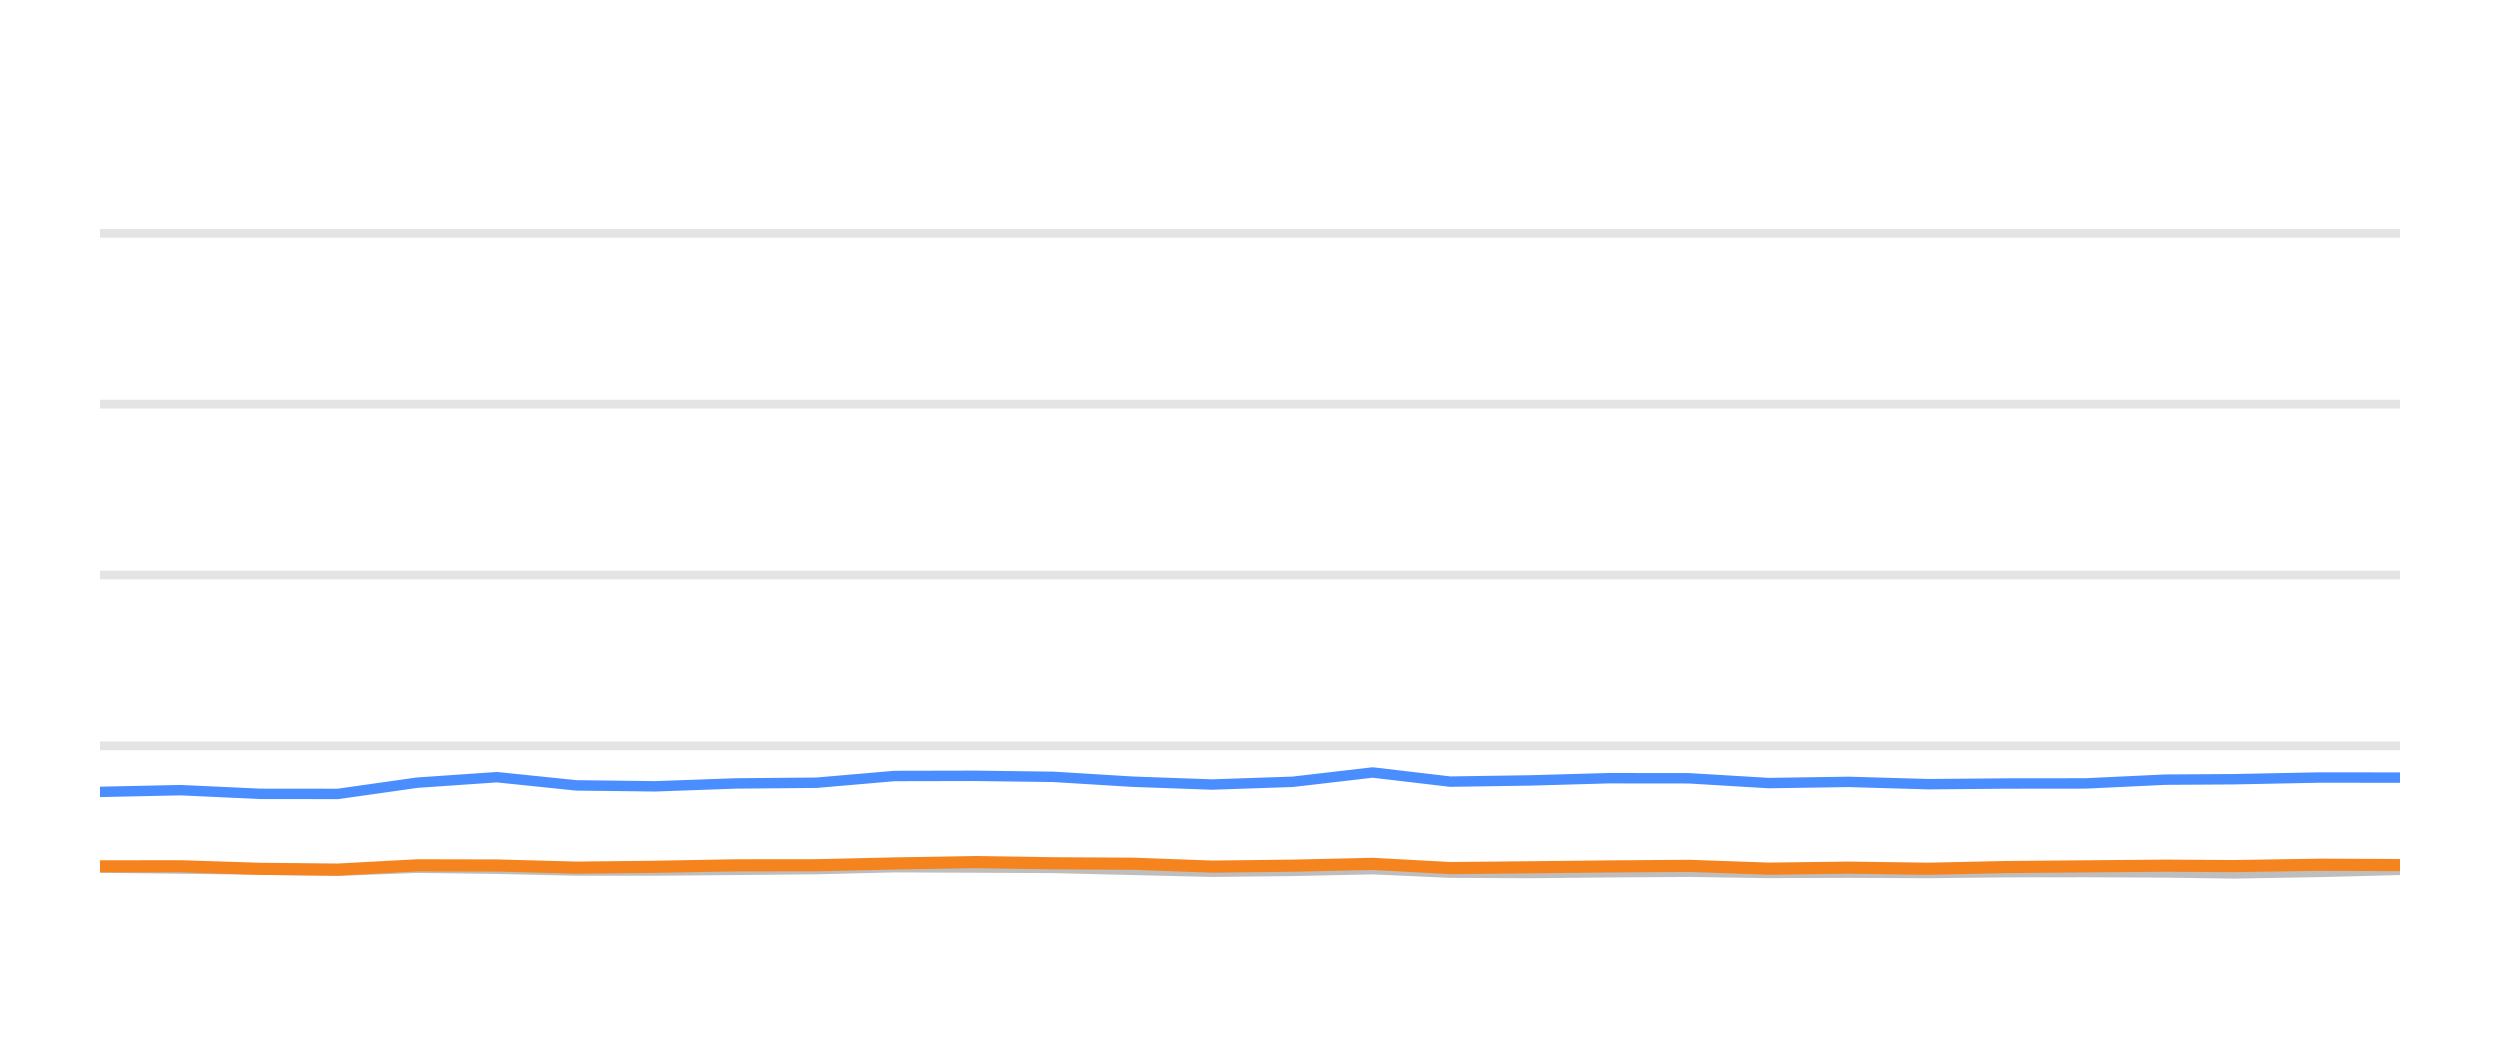
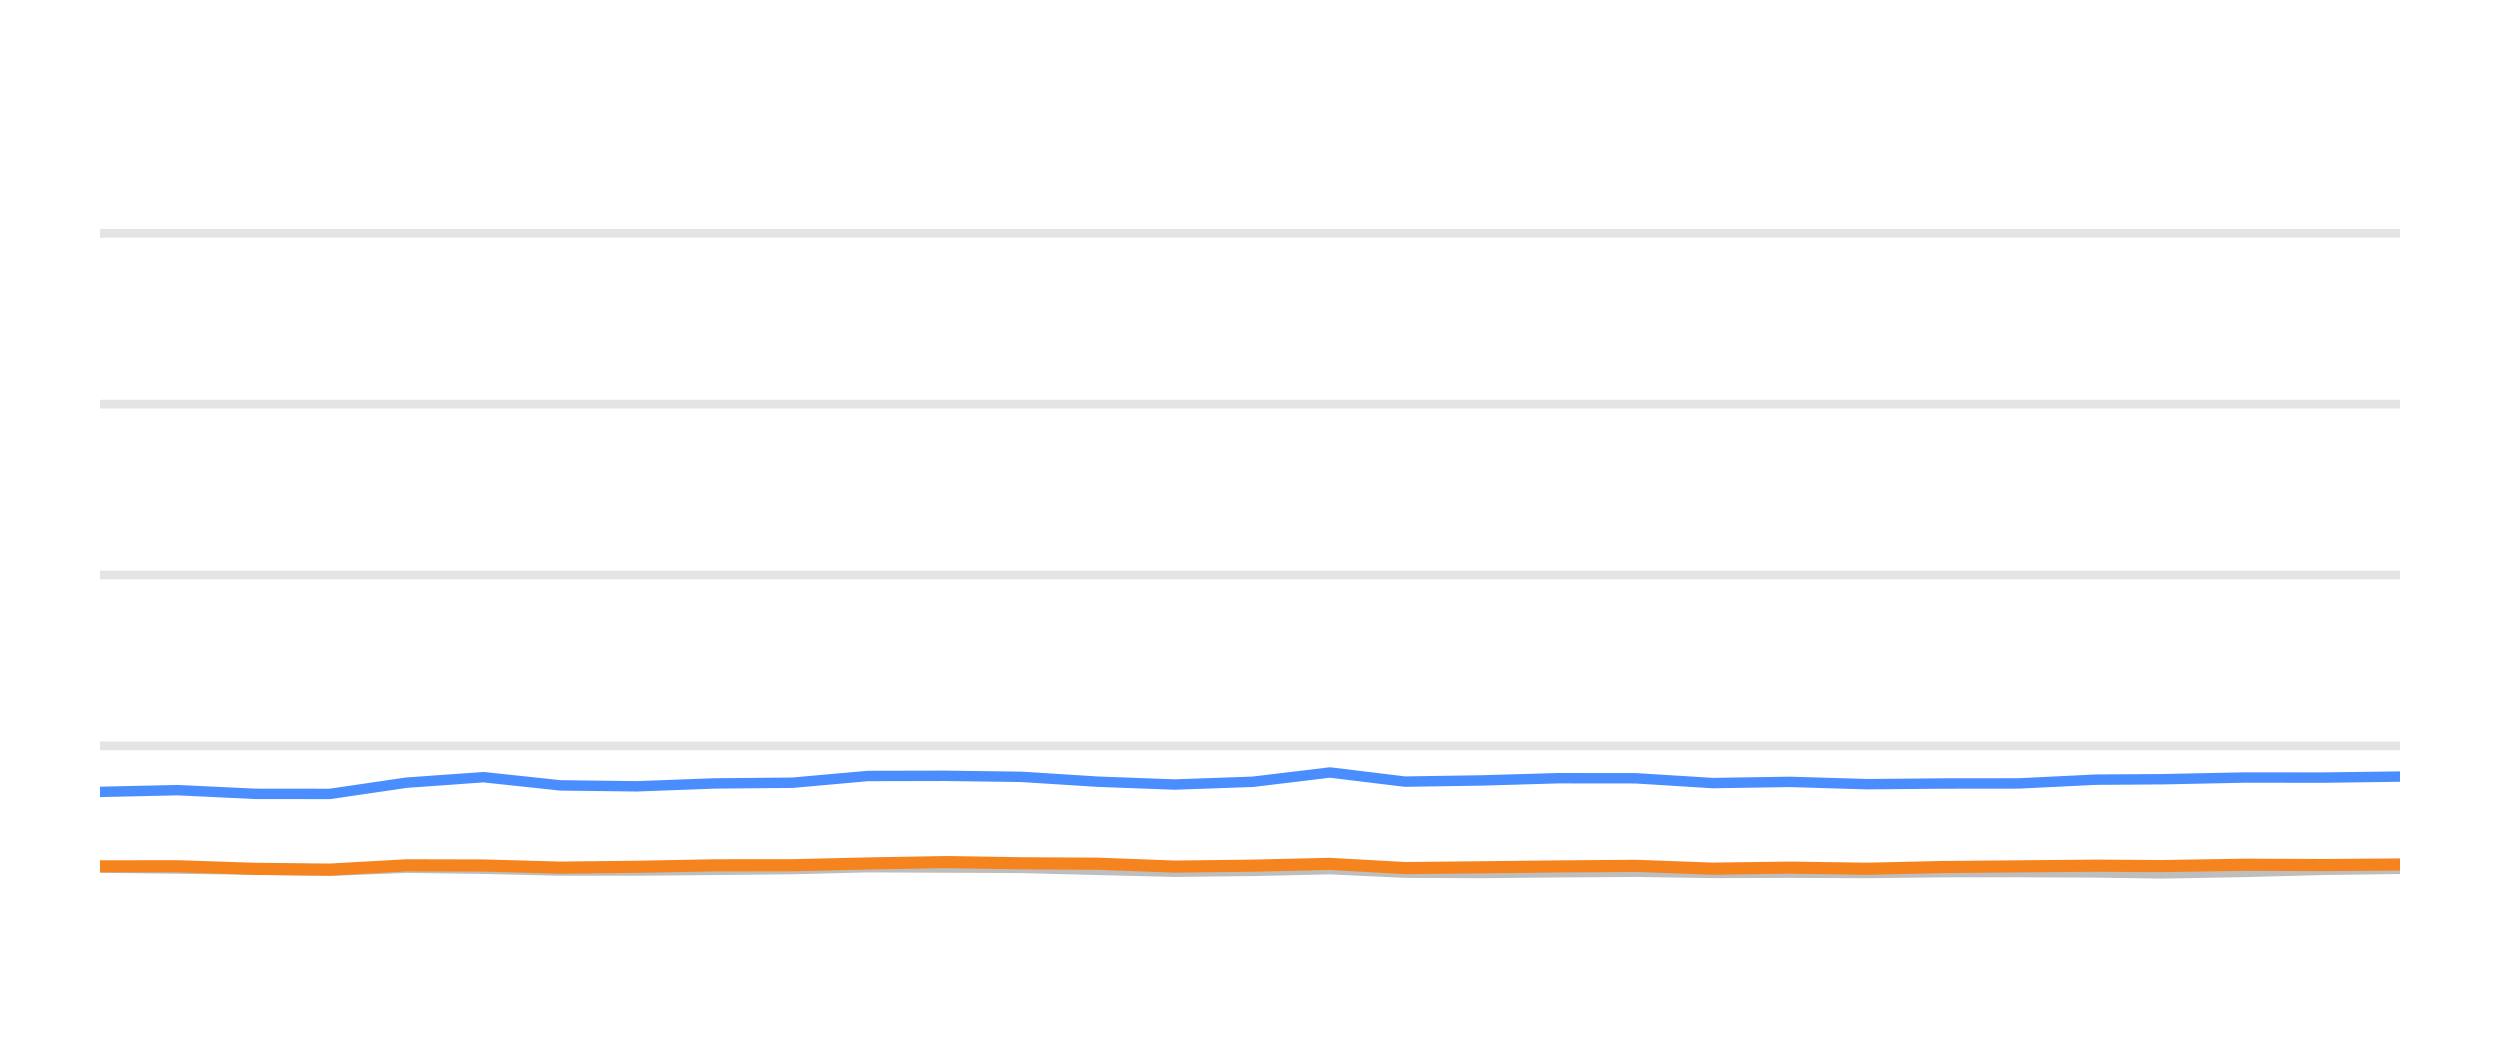
<svg xmlns="http://www.w3.org/2000/svg" width="144pt" height="60pt" viewBox="0 0 144 60" version="1.1">
  <defs>
    <style type="text/css">*{stroke-linejoin: round; stroke-linecap: butt}</style>
  </defs>
  <g id="figure_1">
    <g id="patch_1">
      <path d="M 0 60  L 144 60  L 144 0  L 0 0  L 0 60  z " style="fill: none; opacity: 0" />
    </g>
    <g id="axes_1">
      <g id="patch_2">
        <path d="M 5.76 52.8  L 138.24 52.8  L 138.24 3.6  L 5.76 3.6  L 5.76 52.8  z " style="fill: none" />
      </g>
      <g id="matplotlib.axis_1" />
      <g id="matplotlib.axis_2" />
      <g id="line2d_1">
-         <path d="M 5.76 42.96  L 138.24 42.96  " clip-path="url(#p84be338d4d)" style="fill: none; stroke: #b2b2b2; stroke-opacity: 0.35; stroke-width: 0.5; stroke-linecap: square" />
+         <path d="M 5.76 42.96  L 138.24 42.96  " clip-path="url(#p52dbe74d1a)" style="fill: none; stroke: #b2b2b2; stroke-opacity: 0.35; stroke-width: 0.5; stroke-linecap: square" />
      </g>
      <g id="line2d_2">
-         <path d="M 5.76 33.12  L 138.24 33.12  " clip-path="url(#p84be338d4d)" style="fill: none; stroke: #b2b2b2; stroke-opacity: 0.35; stroke-width: 0.5; stroke-linecap: square" />
+         <path d="M 5.76 33.12  L 138.24 33.12  " clip-path="url(#p52dbe74d1a)" style="fill: none; stroke: #b2b2b2; stroke-opacity: 0.35; stroke-width: 0.5; stroke-linecap: square" />
      </g>
      <g id="line2d_3">
-         <path d="M 5.76 23.28  L 138.24 23.28  " clip-path="url(#p84be338d4d)" style="fill: none; stroke: #b2b2b2; stroke-opacity: 0.35; stroke-width: 0.5; stroke-linecap: square" />
+         <path d="M 5.76 23.28  L 138.24 23.28  " clip-path="url(#p52dbe74d1a)" style="fill: none; stroke: #b2b2b2; stroke-opacity: 0.35; stroke-width: 0.5; stroke-linecap: square" />
      </g>
      <g id="line2d_4">
-         <path d="M 5.76 13.44  L 138.24 13.44  " clip-path="url(#p84be338d4d)" style="fill: none; stroke: #b2b2b2; stroke-opacity: 0.35; stroke-width: 0.5; stroke-linecap: square" />
+         <path d="M 5.76 13.44  L 138.24 13.44  " clip-path="url(#p52dbe74d1a)" style="fill: none; stroke: #b2b2b2; stroke-opacity: 0.35; stroke-width: 0.5; stroke-linecap: square" />
      </g>
      <g id="line2d_5">
-         <path d="M 5.76 49.971  L 10.404 50.03  L 14.989 50.089  L 19.459 50.158  L 24.036 49.981  L 28.623 50.04  L 33.199 50.143  L 37.752 50.143  L 42.396 50.104  L 47.033 50.06  L 51.525 49.951  L 56.104 49.971  L 60.673 49.991  L 65.246 50.104  L 69.81 50.212  L 74.46 50.163  L 79.062 50.064  L 83.528 50.266  L 88.115 50.286  L 92.659 50.242  L 97.298 50.212  L 101.872 50.281  L 106.485 50.266  L 111.082 50.286  L 115.564 50.237  L 120.124 50.232  L 124.715 50.251  L 128.642 50.31  L 133.614 50.222  L 138.24 50.104  " clip-path="url(#p84be338d4d)" style="fill: none; stroke: #bebebe; stroke-width: 0.6; stroke-linecap: round" />
+         <path d="M 5.76 49.971  L 10.248 50.03  L 14.68 50.089  L 18.999 50.158  L 23.422 49.981  L 27.855 50.04  L 32.278 50.143  L 36.678 50.143  L 41.167 50.104  L 45.649 50.06  L 49.99 49.951  L 54.415 49.971  L 58.83 49.991  L 63.25 50.104  L 67.661 50.212  L 72.155 50.163  L 76.603 50.064  L 80.918 50.266  L 85.352 50.286  L 89.743 50.242  L 94.227 50.212  L 98.647 50.281  L 103.106 50.266  L 107.548 50.286  L 111.879 50.237  L 116.286 50.232  L 120.723 50.251  L 124.519 50.31  L 129.324 50.222  L 133.795 50.104  L 138.24 50.045  " clip-path="url(#p52dbe74d1a)" style="fill: none; stroke: #bebebe; stroke-width: 0.6; stroke-linecap: round" />
      </g>
      <g id="line2d_6">
-         <path d="M 5.76 45.612  L 10.404 45.513  L 14.989 45.725  L 19.459 45.73  L 24.036 45.081  L 28.623 44.766  L 33.199 45.238  L 37.752 45.292  L 42.396 45.125  L 47.033 45.085  L 51.525 44.697  L 56.104 44.687  L 60.673 44.746  L 65.246 45.026  L 69.81 45.189  L 74.46 45.031  L 79.062 44.495  L 83.528 45.021  L 88.115 44.953  L 92.659 44.825  L 97.298 44.83  L 101.872 45.105  L 106.485 45.036  L 111.082 45.169  L 115.564 45.13  L 120.124 45.125  L 124.715 44.908  L 128.642 44.884  L 133.614 44.785  L 138.24 44.79  " clip-path="url(#p84be338d4d)" style="fill: none; stroke: #4a8dff; stroke-width: 0.6; stroke-linecap: round" />
+         <path d="M 5.76 45.612  L 10.248 45.513  L 14.68 45.725  L 18.999 45.73  L 23.422 45.081  L 27.855 44.766  L 32.278 45.238  L 36.678 45.292  L 41.167 45.125  L 45.649 45.085  L 49.99 44.697  L 54.415 44.687  L 58.83 44.746  L 63.25 45.026  L 67.661 45.189  L 72.155 45.031  L 76.603 44.495  L 80.918 45.021  L 85.352 44.953  L 89.743 44.825  L 94.227 44.83  L 98.647 45.105  L 103.106 45.036  L 107.548 45.169  L 111.879 45.13  L 116.286 45.125  L 120.723 44.908  L 124.519 44.884  L 129.324 44.785  L 133.795 44.79  L 138.24 44.731  " clip-path="url(#p52dbe74d1a)" style="fill: none; stroke: #4a8dff; stroke-width: 0.6; stroke-linecap: round" />
      </g>
      <g id="line2d_7">
-         <path d="M 5.76 49.902  L 10.404 49.897  L 14.989 50.045  L 19.459 50.089  L 24.036 49.843  L 28.623 49.853  L 33.199 49.976  L 37.752 49.927  L 42.396 49.843  L 47.033 49.838  L 51.525 49.735  L 56.104 49.656  L 60.673 49.725  L 65.246 49.75  L 69.81 49.917  L 74.46 49.863  L 79.062 49.759  L 83.528 50.001  L 88.115 49.956  L 92.659 49.907  L 97.298 49.873  L 101.872 50.035  L 106.485 49.976  L 111.082 50.04  L 115.564 49.941  L 120.124 49.902  L 124.715 49.863  L 128.642 49.887  L 133.614 49.809  L 138.24 49.828  " clip-path="url(#p84be338d4d)" style="fill: none; stroke: #f5841e; stroke-width: 0.7; stroke-linecap: round" />
+         <path d="M 5.76 49.902  L 10.248 49.897  L 14.68 50.045  L 18.999 50.089  L 23.422 49.843  L 27.855 49.853  L 32.278 49.976  L 36.678 49.927  L 41.167 49.843  L 45.649 49.838  L 49.99 49.735  L 54.415 49.656  L 58.83 49.725  L 63.25 49.75  L 67.661 49.917  L 72.155 49.863  L 76.603 49.759  L 80.918 50.001  L 85.352 49.956  L 89.743 49.907  L 94.227 49.873  L 98.647 50.035  L 103.106 49.976  L 107.548 50.04  L 111.879 49.941  L 116.286 49.902  L 120.723 49.863  L 124.519 49.887  L 129.324 49.809  L 133.795 49.828  L 138.24 49.794  " clip-path="url(#p52dbe74d1a)" style="fill: none; stroke: #f5841e; stroke-width: 0.7; stroke-linecap: round" />
      </g>
    </g>
  </g>
  <defs>
-     <clipPath id="p84be338d4d">
+     <clipPath id="p52dbe74d1a">
      <rect x="5.76" y="3.6" width="132.48" height="49.2" />
    </clipPath>
  </defs>
</svg>
